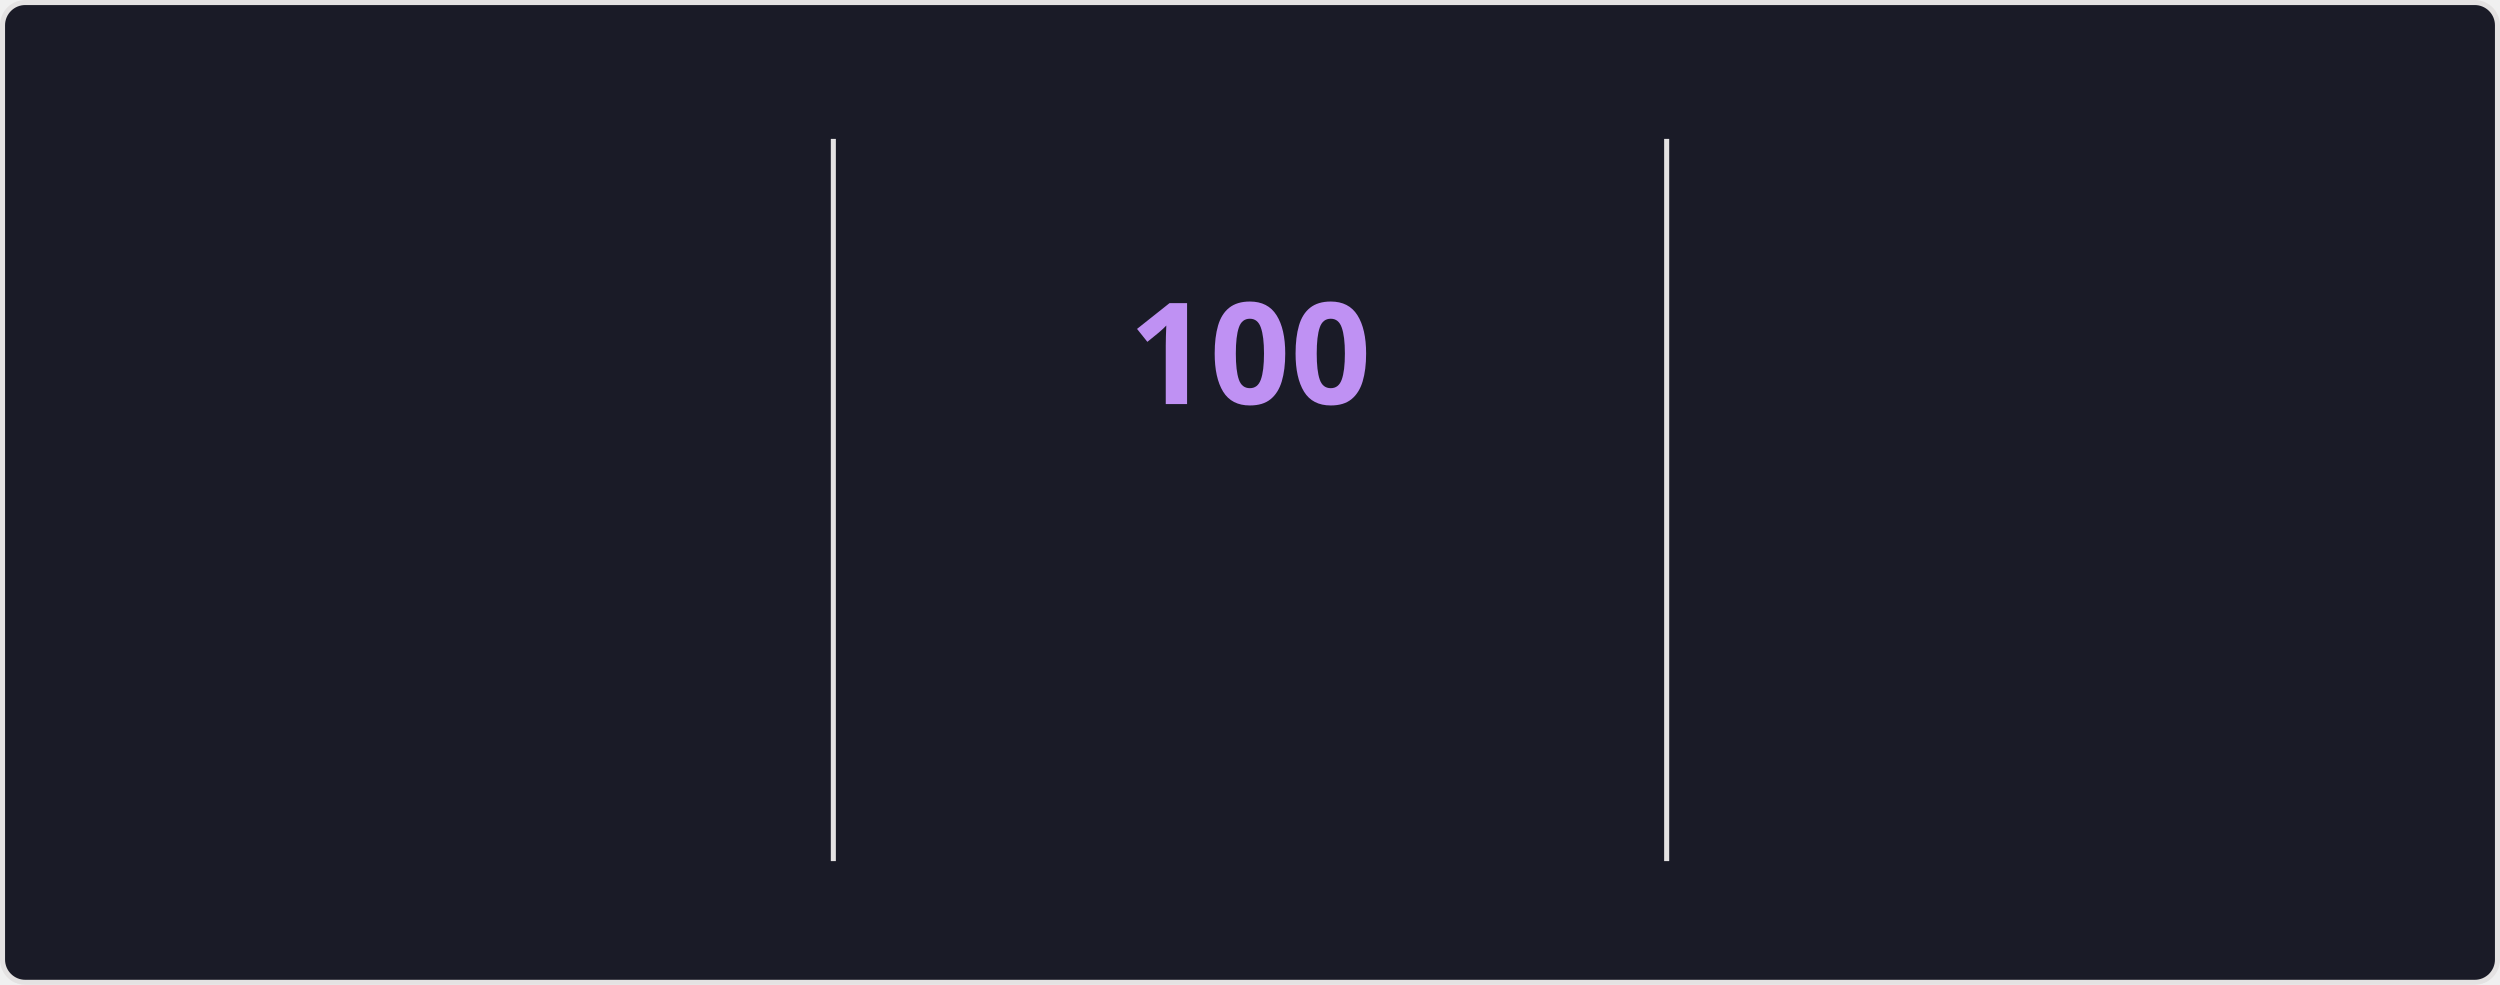
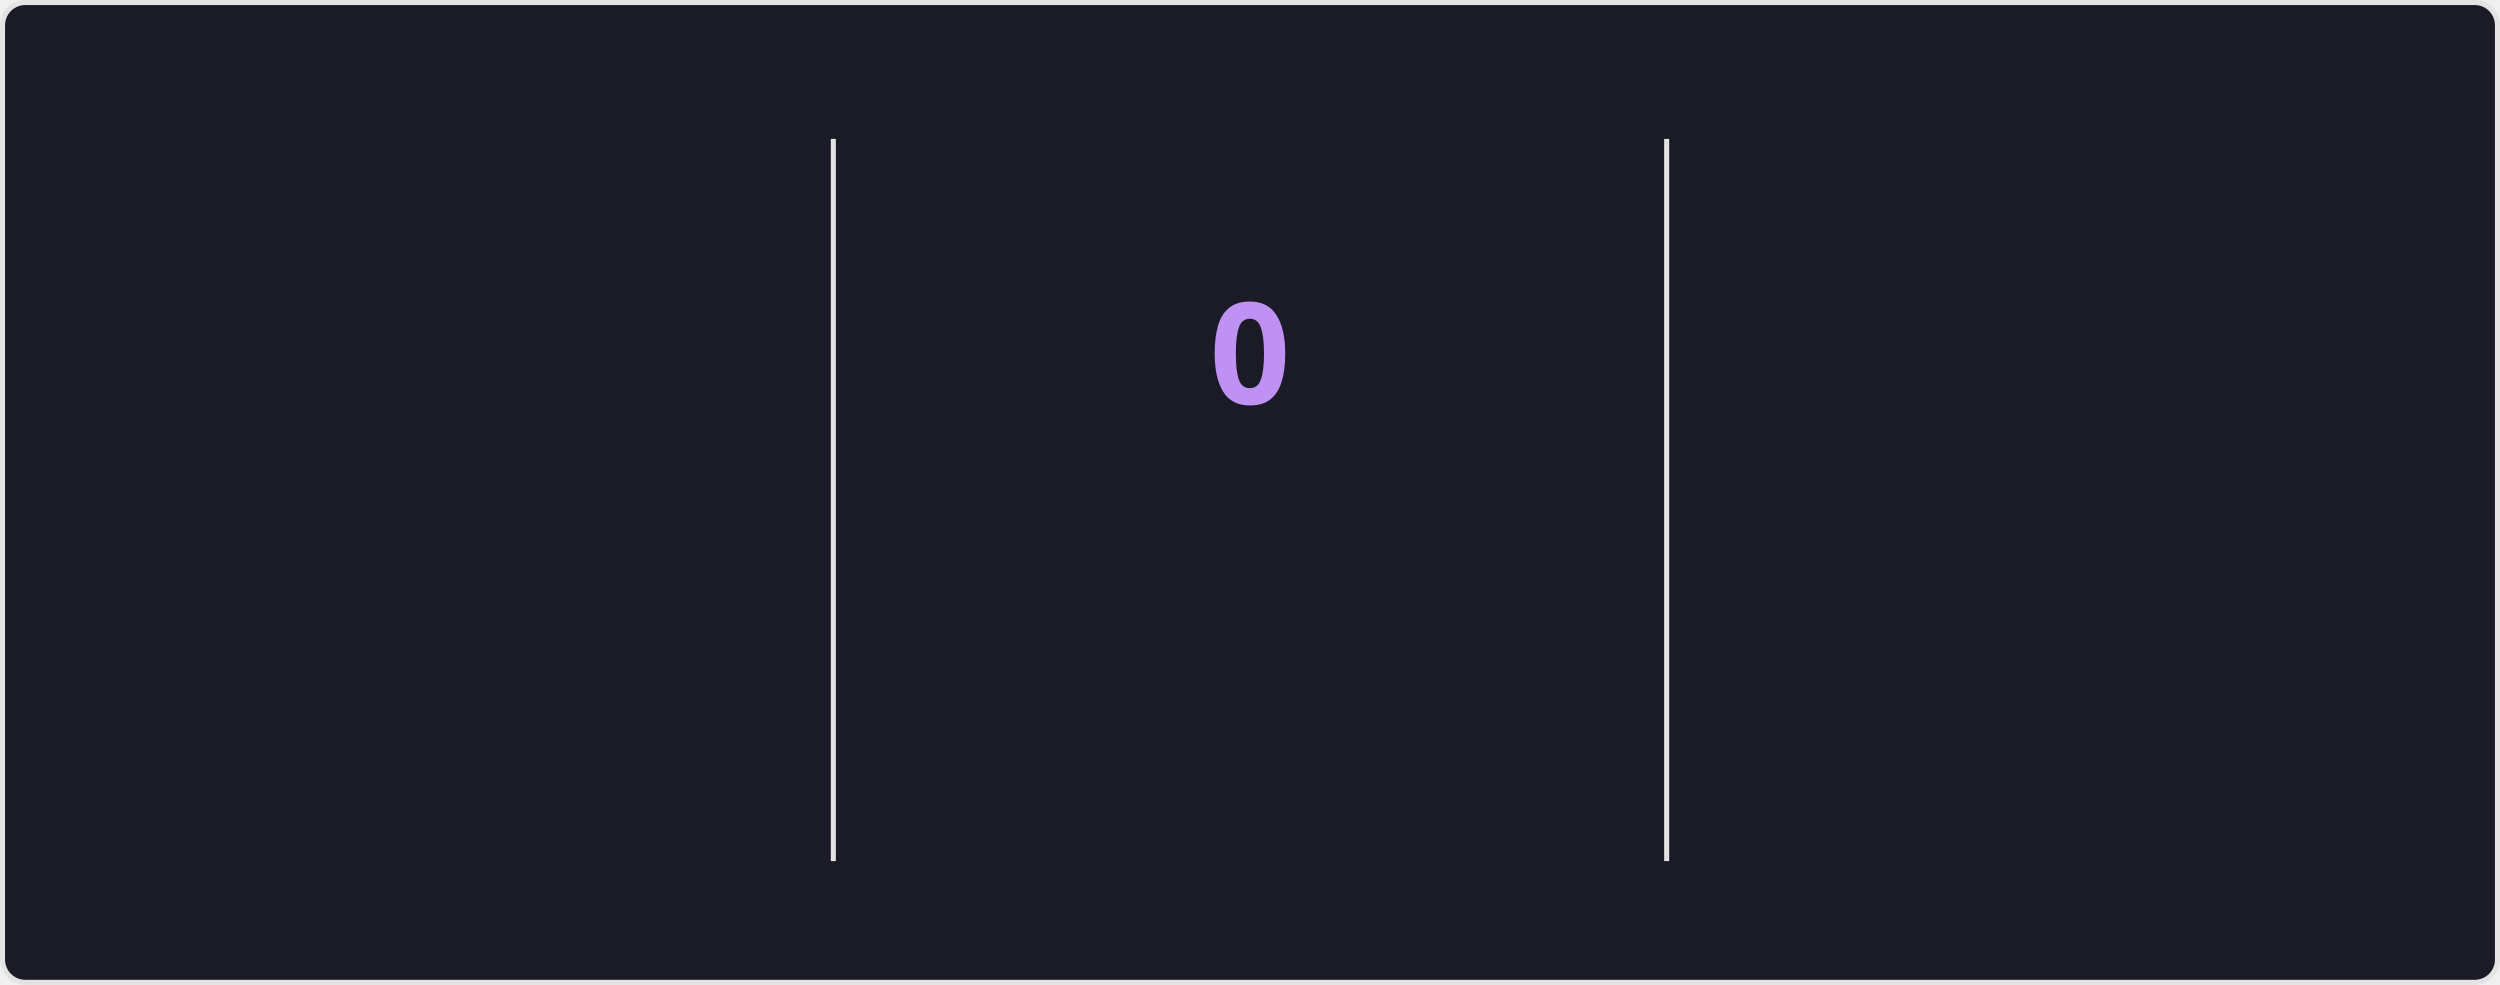
<svg xmlns="http://www.w3.org/2000/svg" style="isolation: isolate" viewBox="0 0 495 195" width="495px" height="195px" direction="ltr">
  <style>
    @keyframes currstreak {
      0% { font-size: 3px; opacity: 0.2; }
      80% { font-size: 34px; opacity: 1; }
      100% { font-size: 28px; opacity: 1; }
    }
    @keyframes fadein {
      0% { opacity: 0; }
      100% { opacity: 1; }
    }
    .big-number {
      font-family: "Segoe UI", Ubuntu, sans-serif;
      font-weight: 700;
      font-size: 28px;
      fill: #70a5fd;
    }
    .label {
      font-family: "Segoe UI", Ubuntu, sans-serif;
      font-weight: 400;
      font-size: 14px;
      fill: #70a5fd;
    }
    .range-text {
      font-family: "Segoe UI", Ubuntu, sans-serif;
      font-weight: 400;
      font-size: 12px;
      fill: #38bdae;
    }
    .current-streak-num {
      font-family: "Segoe UI", Ubuntu, sans-serif;
      font-weight: 700;
      font-size: 28px;
      fill: #bf91f3;
    }</style>
  <defs>
    <clipPath id="outer_rectangle">
      <rect width="495" height="195" rx="4.5" />
    </clipPath>
    <mask id="mask_out_ring_behind_fire">
      <rect width="495" height="195" fill="white" />
      <ellipse id="mask-ellipse" cx="247.5" cy="32" rx="13" ry="18" fill="black" />
    </mask>
  </defs>
  <g clip-path="url(#outer_rectangle)">
    <g style="isolation: isolate">
      <rect fill="#1a1b27" rx="4.5" x="0.5" y="0.5" width="494" height="194" stroke="#e4e2e2" />
    </g>
    <g style="isolation: isolate">
      <line x1="165" y1="28" x2="165" y2="170" vector-effect="non-scaling-stroke" stroke-width="1" stroke="#e4e2e2" stroke-linejoin="miter" stroke-linecap="square" stroke-miterlimit="3" />
      <line x1="330" y1="28" x2="330" y2="170" vector-effect="non-scaling-stroke" stroke-width="1" stroke="#e4e2e2" stroke-linejoin="miter" stroke-linecap="square" stroke-miterlimit="3" />
    </g>
    <g style="isolation: isolate">
      <g transform="translate(82.5, 48)">
        <text x="0" y="32" stroke-width="0" text-anchor="middle" class="big-number" style="opacity: 0; animation: fadein 0.5s linear forwards 0.6s">
            7.3K
          </text>
      </g>
      <g transform="translate(82.5, 84)">
        <text x="0" y="32" stroke-width="0" text-anchor="middle" class="label" style="opacity: 0; animation: fadein 0.5s linear forwards 0.7s">
            Total Contributions
          </text>
      </g>
      <g transform="translate(82.5, 114)">
        <text x="0" y="32" stroke-width="0" text-anchor="middle" class="range-text" style="opacity: 0; animation: fadein 0.5s linear forwards 0.8s">
            Oct 19 - Present
          </text>
      </g>
    </g>
    <g style="isolation: isolate">
      <g mask="url(#mask_out_ring_behind_fire)">
        <circle cx="247.5" cy="71" r="40" fill="none" stroke="#70a5fd" stroke-width="5" style="opacity: 0; animation: fadein 0.5s linear forwards 0.4s" />
      </g>
      <g transform="translate(247.5, 19.5)" stroke-opacity="0" style="opacity: 0; animation: fadein 0.5s linear forwards 0.6s">
        <path d="M -12 -0.5 L 15 -0.5 L 15 23.5 L -12 23.5 L -12 -0.5 Z" fill="none" />
        <path d="M 1.5 0.67 C 1.5 0.67 2.24 3.32 2.24 5.47 C 2.24 7.53 0.89 9.2 -1.17 9.2 C -3.23 9.2 -4.79 7.53 -4.79 5.47 L -4.76 5.11 C -6.78 7.51 -8 10.62 -8 13.99 C -8 18.41 -4.42 22 0 22 C 4.42 22 8 18.41 8 13.99 C 8 8.6 5.41 3.79 1.5 0.67 Z M -0.29 19 C -2.07 19 -3.51 17.6 -3.51 15.86 C -3.51 14.24 -2.46 13.1 -0.7 12.74 C 1.07 12.38 2.9 11.53 3.92 10.16 C 4.31 11.45 4.51 12.81 4.51 14.2 C 4.51 16.85 2.36 19 -0.29 19 Z" fill="#70a5fd" stroke-opacity="0" />
      </g>
      <g transform="translate(247.5, 48)">
        <text x="0" y="32" stroke-width="0" text-anchor="middle" class="current-streak-num" style="animation: currstreak 0.6s linear forwards">
-             100
+             0
          </text>
      </g>
      <g transform="translate(247.5, 108)">
        <text x="0" y="32" stroke-width="0" text-anchor="middle" class="label" style="opacity: 0; animation: fadein 0.5s linear forwards 0.9s">
            Current Streak
          </text>
      </g>
      <g transform="translate(247.5, 145)">
        <text x="0" y="21" stroke-width="0" text-anchor="middle" class="range-text" style="opacity: 0; animation: fadein 0.5s linear forwards 0.9s">
-             Jul 12 - Oct 19
+             0 days
          </text>
      </g>
    </g>
    <g style="isolation: isolate">
      <g transform="translate(412.5, 48)">
        <text x="0" y="32" stroke-width="0" text-anchor="middle" class="big-number" style="opacity: 0; animation: fadein 0.5s linear forwards 1.2s">
            100
          </text>
      </g>
      <g transform="translate(412.5, 84)">
        <text x="0" y="32" stroke-width="0" text-anchor="middle" class="label" style="opacity: 0; animation: fadein 0.5s linear forwards 1.3s">
            Longest Streak
          </text>
      </g>
      <g transform="translate(412.5, 114)">
        <text x="0" y="32" stroke-width="0" text-anchor="middle" class="range-text" style="opacity: 0; animation: fadein 0.5s linear forwards 1.4s">
            Jul 12 - Oct 19
          </text>
      </g>
    </g>
  </g>
</svg>
